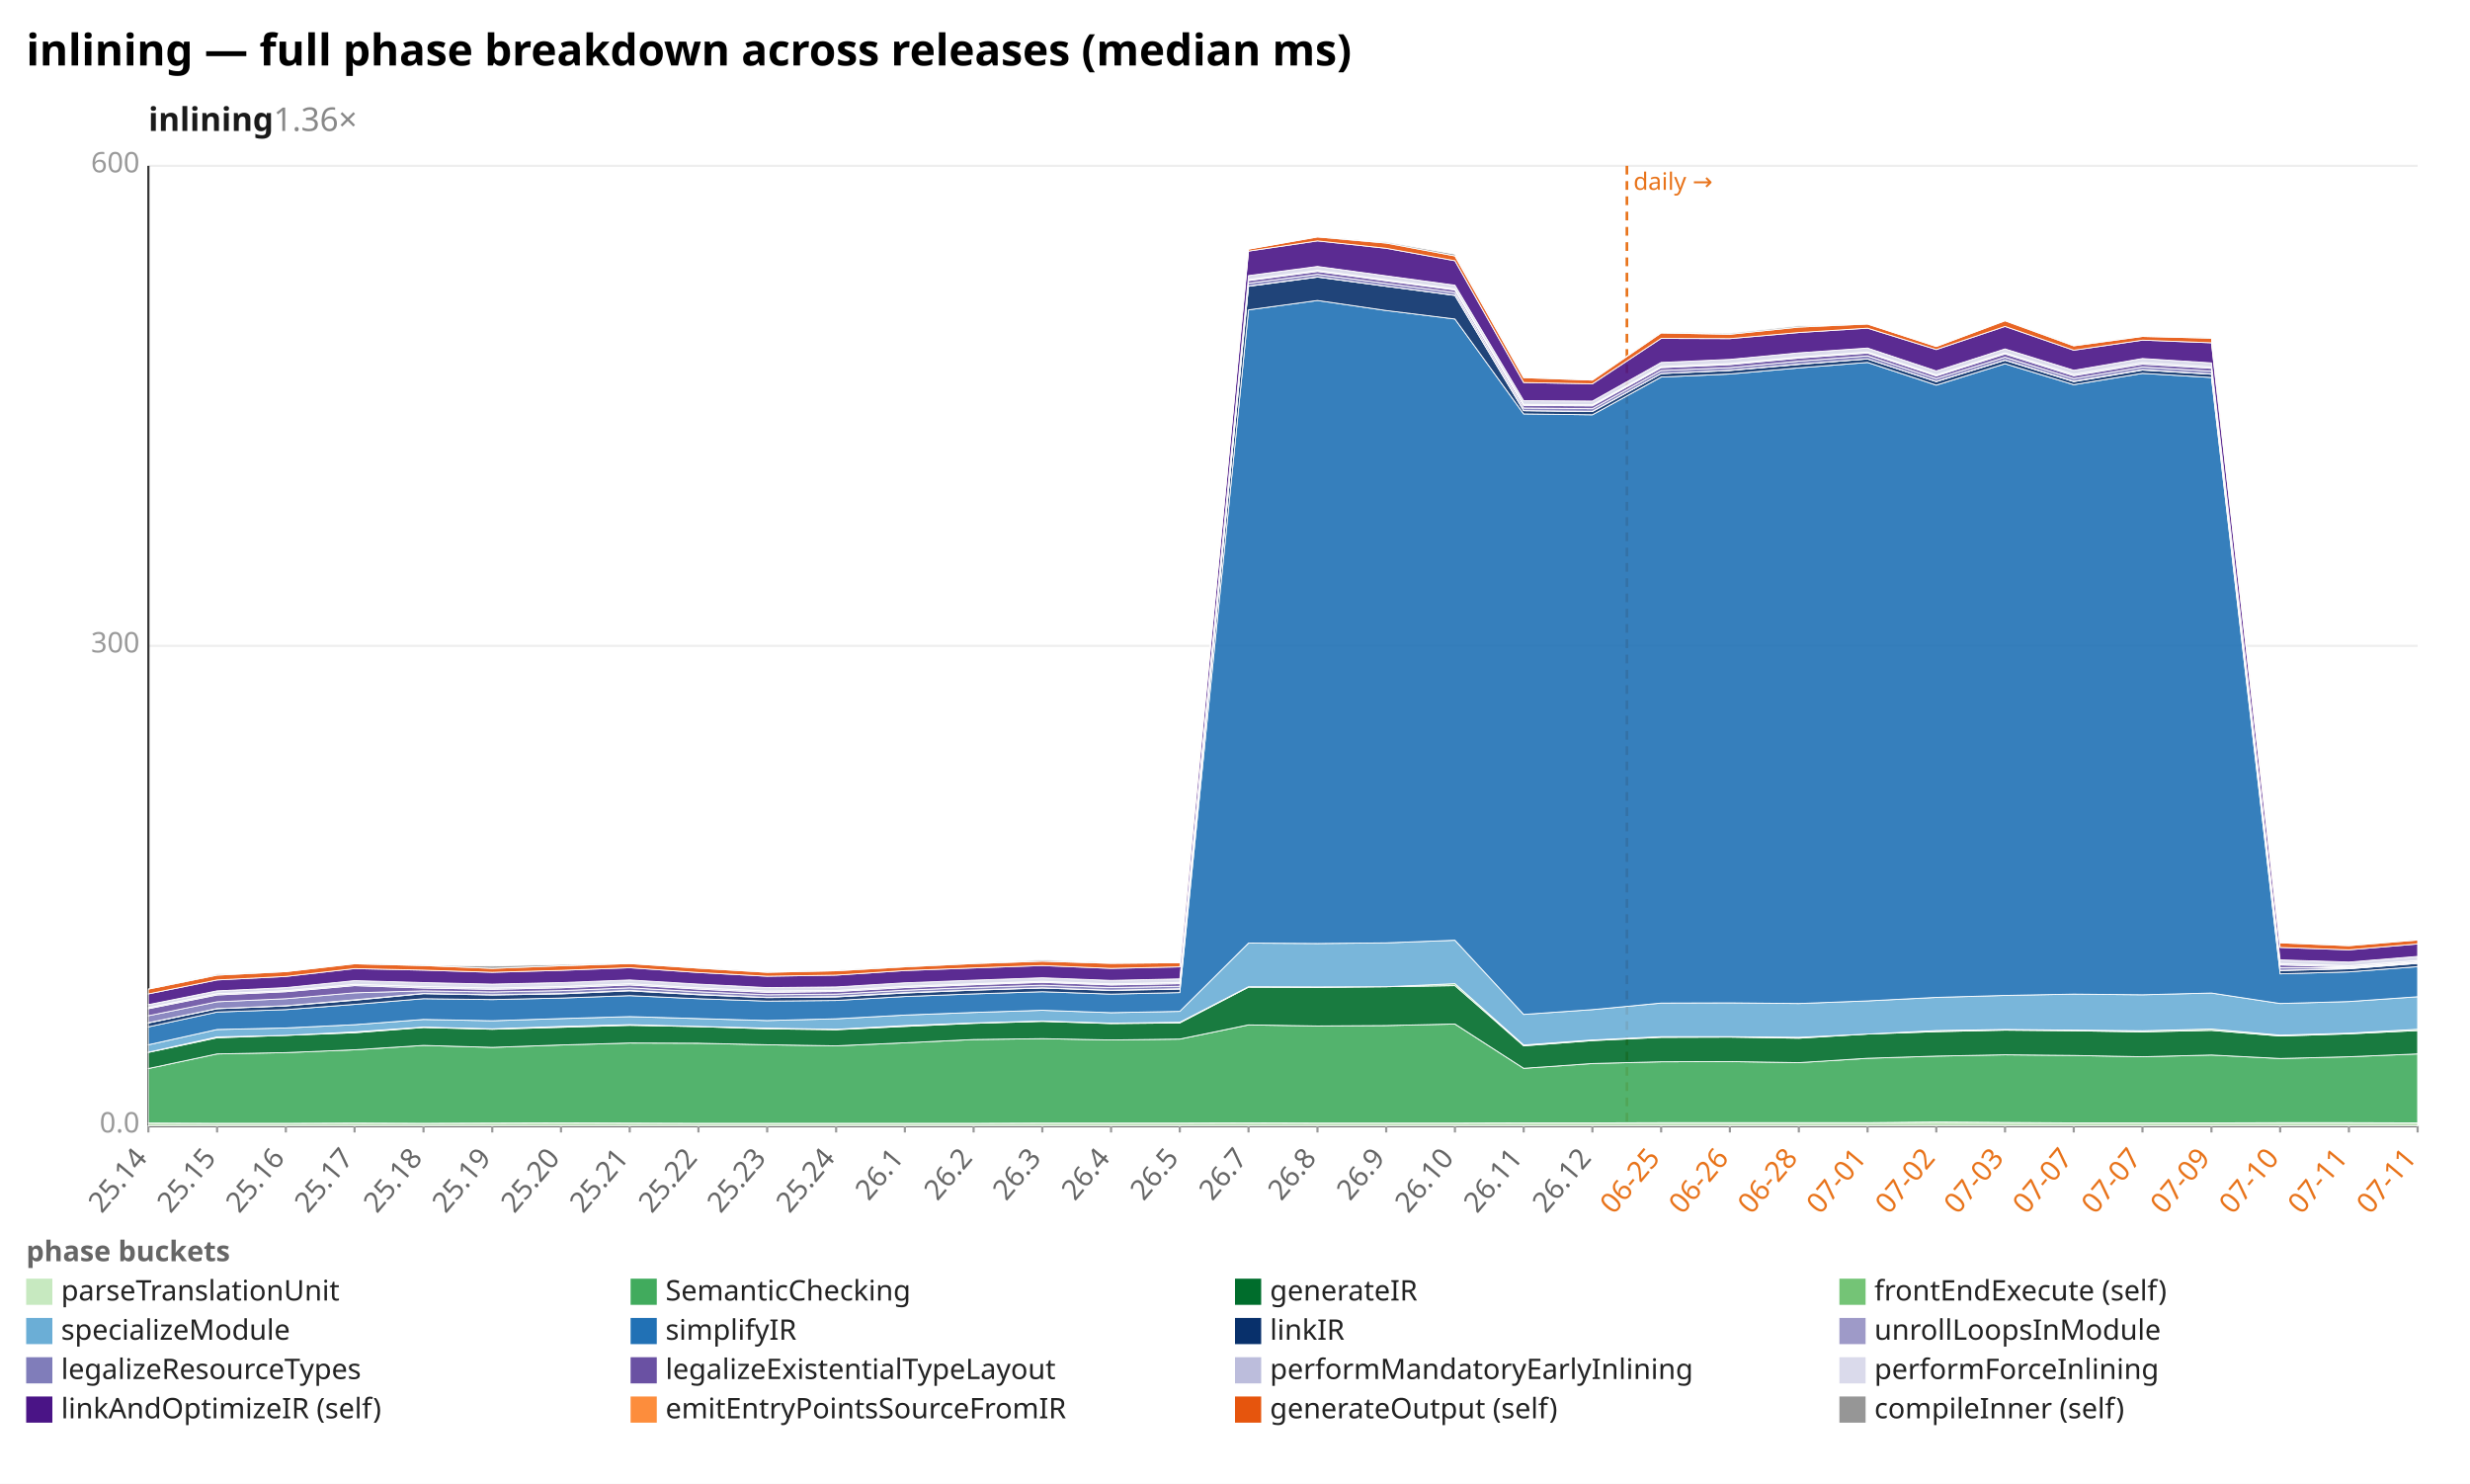
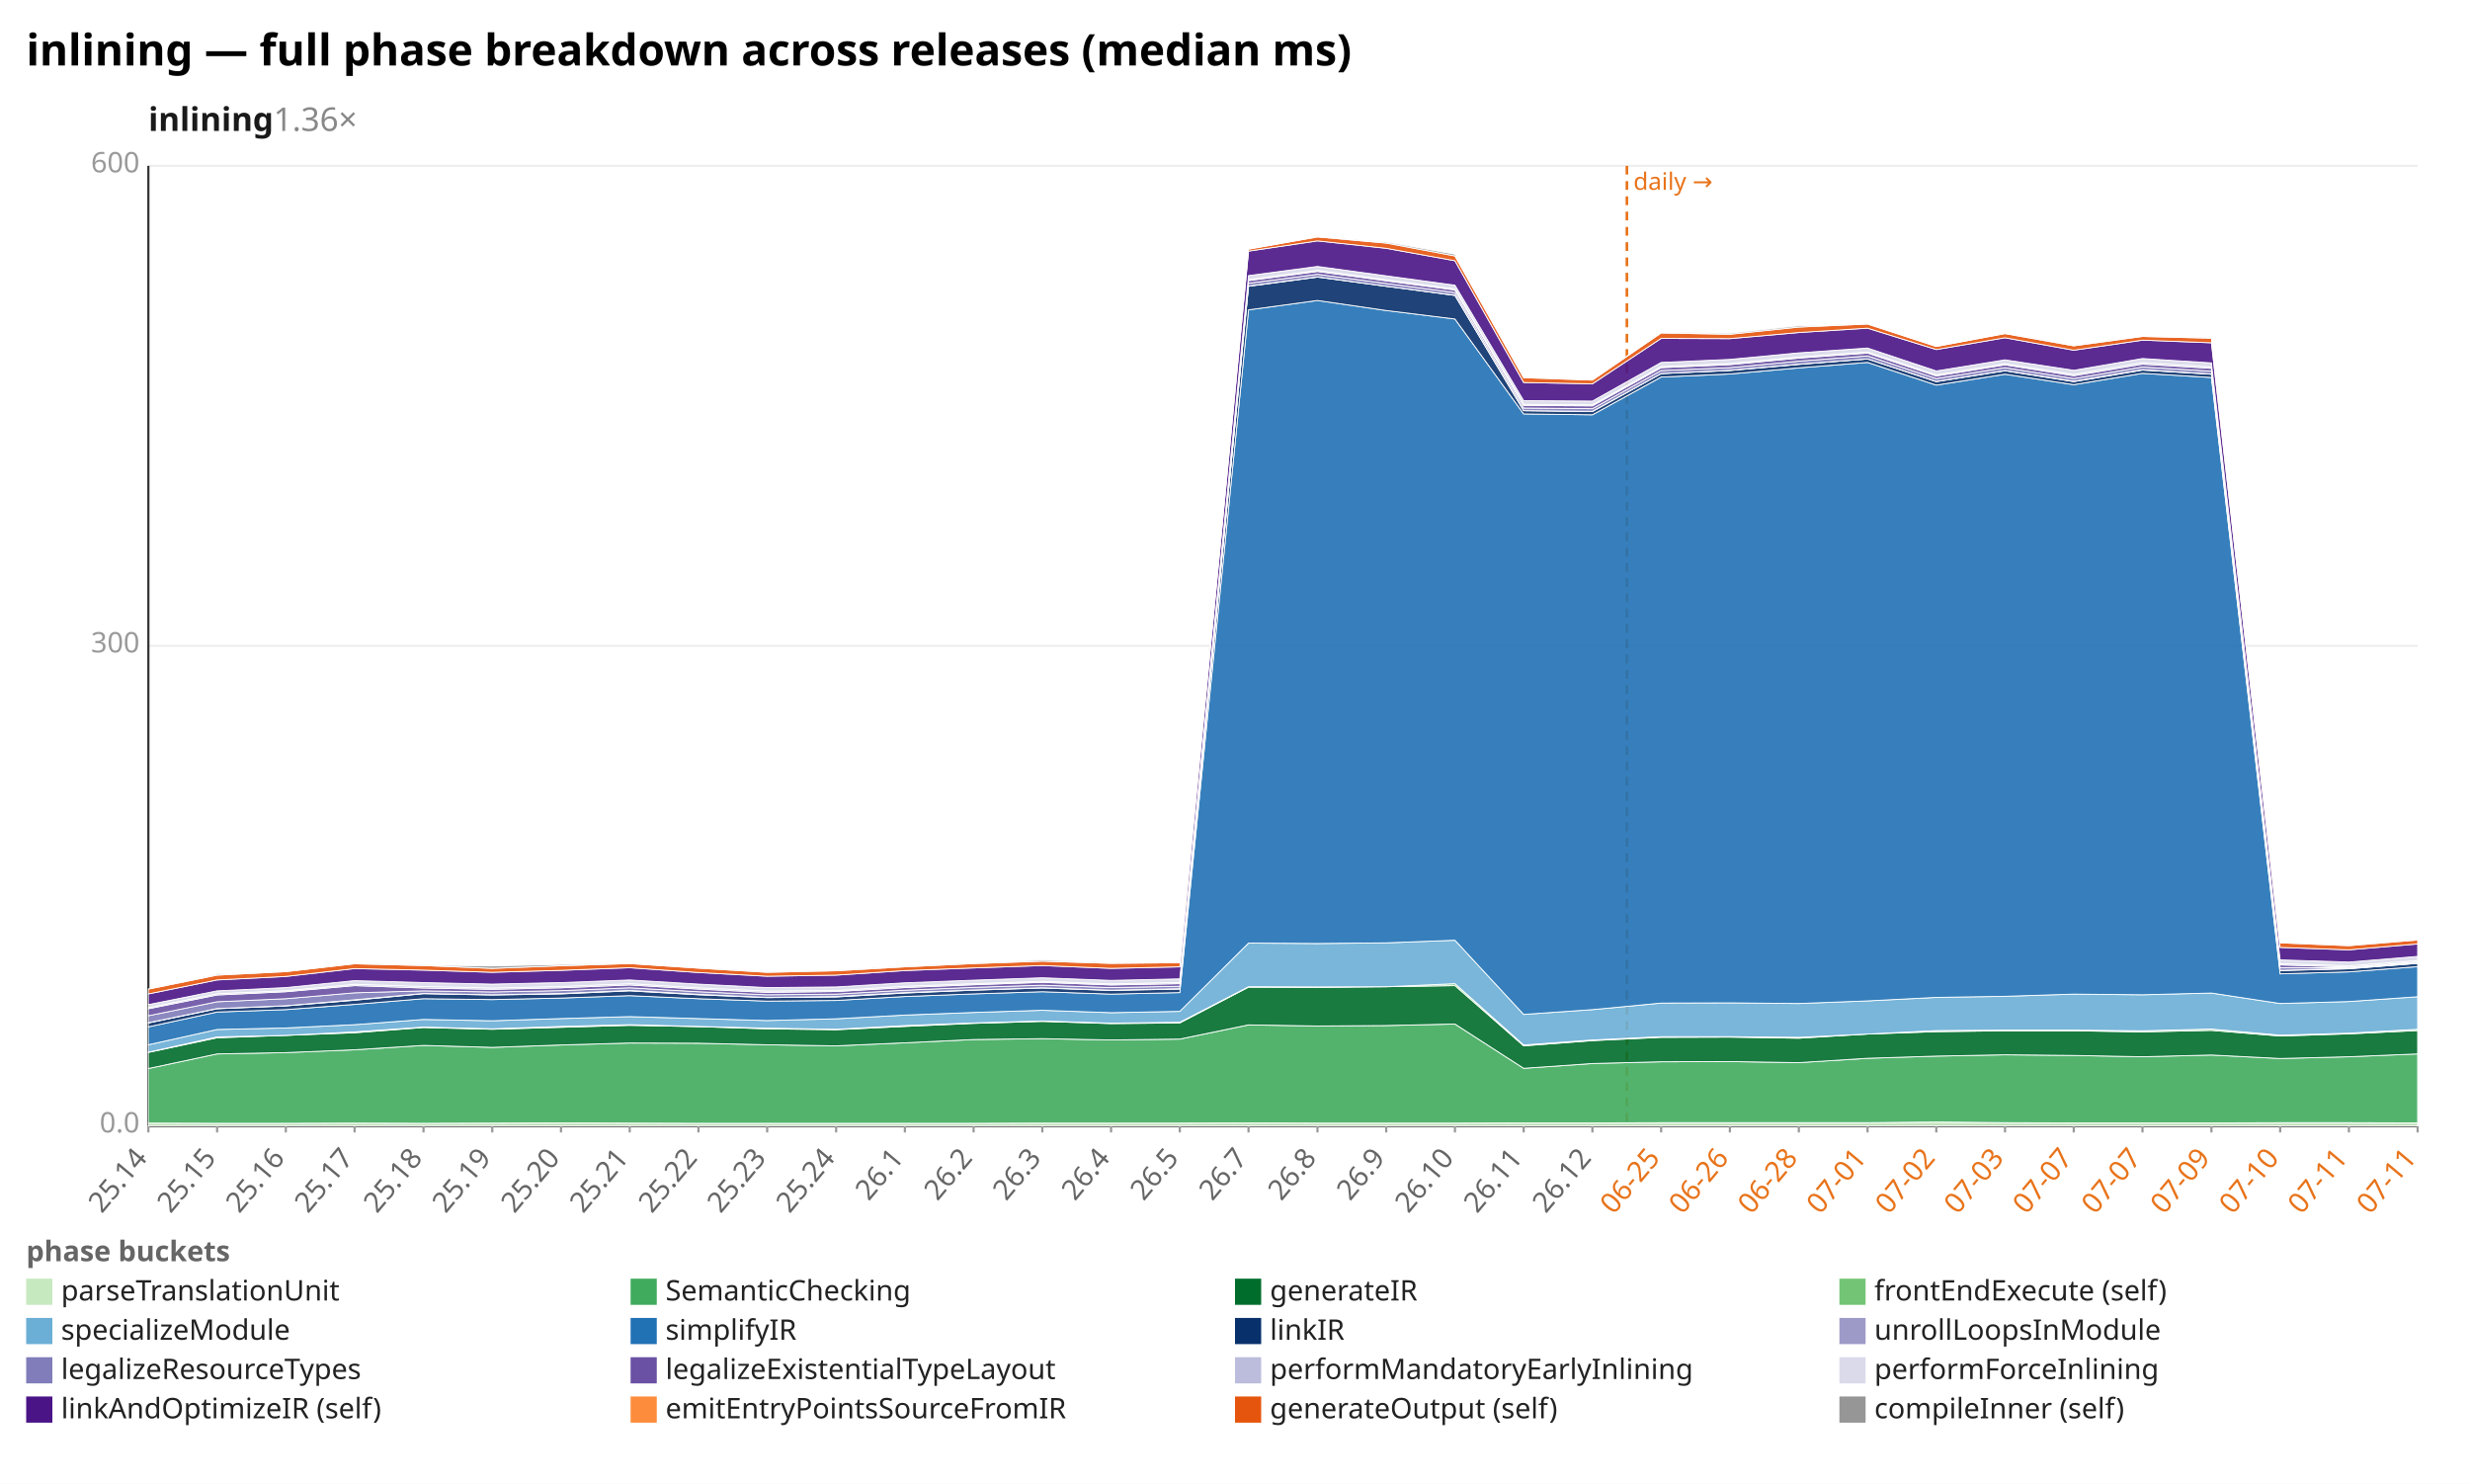
<svg xmlns="http://www.w3.org/2000/svg" width="1132" height="680" viewBox="0 0 1132 680" preserveAspectRatio="xMidYMid meet" font-family="sans-serif" font-size="13">
  <rect width="1132" height="680" fill="white" />
  <text x="12" y="30" font-size="20" font-weight="bold">inlining — full phase breakdown across releases (median ms)</text>
  <text x="68" y="60" font-size="15" font-weight="600" fill="#1a1a1a">inlining<tspan fill="#888" font-weight="400" text-decoration="none">  1.36×</tspan>
  </text>
  <line x1="68.0" y1="516.0" x2="1108.0" y2="516.0" stroke="#eee" />
  <text x="64.0" y="519.0" text-anchor="end" fill="#999">0.0</text>
  <line x1="68.0" y1="296.0" x2="1108.0" y2="296.0" stroke="#eee" />
  <text x="64.0" y="299.0" text-anchor="end" fill="#999">300</text>
  <line x1="68.0" y1="76.0" x2="1108.0" y2="76.0" stroke="#eee" />
  <text x="64.0" y="79.0" text-anchor="end" fill="#999">600</text>
  <line x1="68.0" y1="76.0" x2="68.0" y2="516.0" stroke="#333" />
  <line x1="68.0" y1="516.0" x2="1108.0" y2="516.0" stroke="#333" />
  <line x1="745.6" y1="76.0" x2="745.6" y2="516.0" stroke="#e8731a" stroke-width="1.2" stroke-dasharray="4 3" />
  <text x="748.6" y="87.0" fill="#e8731a" font-size="11">daily →</text>
  <line x1="68.0" y1="516.0" x2="68.0" y2="519.0" stroke="#999" />
  <text x="68.0" y="531.0" text-anchor="end" fill="#666" transform="rotate(-50 68.0 531.0)">25.14</text>
  <line x1="99.5" y1="516.0" x2="99.5" y2="519.0" stroke="#999" />
  <text x="99.5" y="531.0" text-anchor="end" fill="#666" transform="rotate(-50 99.5 531.0)">25.15</text>
  <line x1="131.0" y1="516.0" x2="131.0" y2="519.0" stroke="#999" />
  <text x="131.0" y="531.0" text-anchor="end" fill="#666" transform="rotate(-50 131.0 531.0)">25.16</text>
  <line x1="162.5" y1="516.0" x2="162.5" y2="519.0" stroke="#999" />
  <text x="162.5" y="531.0" text-anchor="end" fill="#666" transform="rotate(-50 162.5 531.0)">25.17</text>
  <line x1="194.1" y1="516.0" x2="194.1" y2="519.0" stroke="#999" />
  <text x="194.1" y="531.0" text-anchor="end" fill="#666" transform="rotate(-50 194.1 531.0)">25.18</text>
  <line x1="225.6" y1="516.0" x2="225.6" y2="519.0" stroke="#999" />
  <text x="225.6" y="531.0" text-anchor="end" fill="#666" transform="rotate(-50 225.6 531.0)">25.19</text>
  <line x1="257.1" y1="516.0" x2="257.1" y2="519.0" stroke="#999" />
  <text x="257.1" y="531.0" text-anchor="end" fill="#666" transform="rotate(-50 257.1 531.0)">25.20</text>
  <line x1="288.6" y1="516.0" x2="288.6" y2="519.0" stroke="#999" />
  <text x="288.6" y="531.0" text-anchor="end" fill="#666" transform="rotate(-50 288.6 531.0)">25.21</text>
  <line x1="320.1" y1="516.0" x2="320.1" y2="519.0" stroke="#999" />
  <text x="320.1" y="531.0" text-anchor="end" fill="#666" transform="rotate(-50 320.1 531.0)">25.22</text>
  <line x1="351.6" y1="516.0" x2="351.6" y2="519.0" stroke="#999" />
  <text x="351.6" y="531.0" text-anchor="end" fill="#666" transform="rotate(-50 351.6 531.0)">25.23</text>
  <line x1="383.2" y1="516.0" x2="383.2" y2="519.0" stroke="#999" />
  <text x="383.2" y="531.0" text-anchor="end" fill="#666" transform="rotate(-50 383.2 531.0)">25.24</text>
  <line x1="414.7" y1="516.0" x2="414.7" y2="519.0" stroke="#999" />
  <text x="414.7" y="531.0" text-anchor="end" fill="#666" transform="rotate(-50 414.7 531.0)">26.1</text>
  <line x1="446.2" y1="516.0" x2="446.2" y2="519.0" stroke="#999" />
  <text x="446.2" y="531.0" text-anchor="end" fill="#666" transform="rotate(-50 446.2 531.0)">26.2</text>
  <line x1="477.7" y1="516.0" x2="477.7" y2="519.0" stroke="#999" />
  <text x="477.7" y="531.0" text-anchor="end" fill="#666" transform="rotate(-50 477.7 531.0)">26.3</text>
  <line x1="509.2" y1="516.0" x2="509.2" y2="519.0" stroke="#999" />
  <text x="509.2" y="531.0" text-anchor="end" fill="#666" transform="rotate(-50 509.2 531.0)">26.4</text>
  <line x1="540.7" y1="516.0" x2="540.7" y2="519.0" stroke="#999" />
  <text x="540.7" y="531.0" text-anchor="end" fill="#666" transform="rotate(-50 540.7 531.0)">26.5</text>
  <line x1="572.2" y1="516.0" x2="572.2" y2="519.0" stroke="#999" />
  <text x="572.2" y="531.0" text-anchor="end" fill="#666" transform="rotate(-50 572.2 531.0)">26.7</text>
  <line x1="603.8" y1="516.0" x2="603.8" y2="519.0" stroke="#999" />
  <text x="603.8" y="531.0" text-anchor="end" fill="#666" transform="rotate(-50 603.8 531.0)">26.8</text>
  <line x1="635.3" y1="516.0" x2="635.3" y2="519.0" stroke="#999" />
  <text x="635.3" y="531.0" text-anchor="end" fill="#666" transform="rotate(-50 635.3 531.0)">26.9</text>
  <line x1="666.8" y1="516.0" x2="666.8" y2="519.0" stroke="#999" />
  <text x="666.8" y="531.0" text-anchor="end" fill="#666" transform="rotate(-50 666.8 531.0)">26.10</text>
  <line x1="698.3" y1="516.0" x2="698.3" y2="519.0" stroke="#999" />
  <text x="698.3" y="531.0" text-anchor="end" fill="#666" transform="rotate(-50 698.3 531.0)">26.11</text>
  <line x1="729.8" y1="516.0" x2="729.8" y2="519.0" stroke="#999" />
  <text x="729.8" y="531.0" text-anchor="end" fill="#666" transform="rotate(-50 729.8 531.0)">26.12</text>
  <line x1="761.3" y1="516.0" x2="761.3" y2="519.0" stroke="#999" />
  <text x="761.3" y="531.0" text-anchor="end" fill="#e8731a" transform="rotate(-50 761.3 531.0)">06-25</text>
  <line x1="792.8" y1="516.0" x2="792.8" y2="519.0" stroke="#999" />
  <text x="792.8" y="531.0" text-anchor="end" fill="#e8731a" transform="rotate(-50 792.8 531.0)">06-26</text>
  <line x1="824.4" y1="516.0" x2="824.4" y2="519.0" stroke="#999" />
  <text x="824.4" y="531.0" text-anchor="end" fill="#e8731a" transform="rotate(-50 824.4 531.0)">06-28</text>
  <line x1="855.9" y1="516.0" x2="855.9" y2="519.0" stroke="#999" />
  <text x="855.9" y="531.0" text-anchor="end" fill="#e8731a" transform="rotate(-50 855.9 531.0)">07-01</text>
  <line x1="887.4" y1="516.0" x2="887.4" y2="519.0" stroke="#999" />
  <text x="887.4" y="531.0" text-anchor="end" fill="#e8731a" transform="rotate(-50 887.4 531.0)">07-02</text>
  <line x1="918.9" y1="516.0" x2="918.9" y2="519.0" stroke="#999" />
  <text x="918.9" y="531.0" text-anchor="end" fill="#e8731a" transform="rotate(-50 918.9 531.0)">07-03</text>
  <line x1="950.4" y1="516.0" x2="950.4" y2="519.0" stroke="#999" />
  <text x="950.4" y="531.0" text-anchor="end" fill="#e8731a" transform="rotate(-50 950.4 531.0)">07-07</text>
  <line x1="981.9" y1="516.0" x2="981.9" y2="519.0" stroke="#999" />
  <text x="981.9" y="531.0" text-anchor="end" fill="#e8731a" transform="rotate(-50 981.9 531.0)">07-07</text>
  <line x1="1013.5" y1="516.0" x2="1013.5" y2="519.0" stroke="#999" />
  <text x="1013.5" y="531.0" text-anchor="end" fill="#e8731a" transform="rotate(-50 1013.5 531.0)">07-09</text>
  <line x1="1045.0" y1="516.0" x2="1045.0" y2="519.0" stroke="#999" />
  <text x="1045.0" y="531.0" text-anchor="end" fill="#e8731a" transform="rotate(-50 1045.0 531.0)">07-10</text>
  <line x1="1076.5" y1="516.0" x2="1076.5" y2="519.0" stroke="#999" />
  <text x="1076.5" y="531.0" text-anchor="end" fill="#e8731a" transform="rotate(-50 1076.5 531.0)">07-11</text>
  <line x1="1108.0" y1="516.0" x2="1108.0" y2="519.0" stroke="#999" />
  <text x="1108.0" y="531.0" text-anchor="end" fill="#e8731a" transform="rotate(-50 1108.0 531.0)">07-11</text>
-   <polygon points="68.0,514.7 99.5,514.8 131.0,514.8 162.5,514.7 194.1,514.8 225.6,514.7 257.1,514.6 288.6,514.7 320.1,514.8 351.6,514.8 383.2,514.8 414.7,514.8 446.2,514.8 477.7,514.7 509.2,514.7 540.7,514.7 572.2,514.6 603.8,514.7 635.3,514.7 666.8,514.7 698.3,514.6 729.8,514.6 761.3,514.5 792.8,514.5 824.4,514.5 855.9,514.5 887.4,514.2 918.9,514.4 950.4,514.6 981.9,514.6 1013.5,514.6 1045.0,514.5 1076.5,514.5 1108.0,514.6 1108.0,516.0 1076.5,516.0 1045.0,516.0 1013.5,516.0 981.9,516.0 950.4,516.0 918.9,516.0 887.4,516.0 855.9,516.0 824.4,516.0 792.8,516.0 761.3,516.0 729.8,516.0 698.3,516.0 666.8,516.0 635.3,516.0 603.8,516.0 572.2,516.0 540.7,516.0 509.2,516.0 477.7,516.0 446.2,516.0 414.7,516.0 383.2,516.0 351.6,516.0 320.1,516.0 288.6,516.0 257.1,516.0 225.6,516.0 194.1,516.0 162.5,516.0 131.0,516.0 99.5,516.0 68.0,516.0" fill="#c7e9c0" fill-opacity="0.9" stroke="#fff" stroke-width="0.4" />
-   <polygon points="68.0,489.7 99.5,483.0 131.0,482.4 162.5,481.1 194.1,479.1 225.6,480.0 257.1,478.9 288.6,478.0 320.1,478.1 351.6,478.8 383.2,479.3 414.7,477.9 446.2,476.4 477.7,476.0 509.2,476.6 540.7,476.2 572.2,469.7 603.8,470.2 635.3,470.0 666.8,469.3 698.3,489.6 729.8,487.4 761.3,486.6 792.8,486.5 824.4,487.0 855.9,485.0 887.4,484.0 918.9,483.4 950.4,483.7 981.9,484.3 1013.5,483.5 1045.0,485.1 1076.5,484.3 1108.0,483.0 1108.0,514.6 1076.5,514.5 1045.0,514.5 1013.5,514.6 981.9,514.6 950.4,514.6 918.9,514.4 887.4,514.2 855.9,514.5 824.4,514.5 792.8,514.5 761.3,514.5 729.8,514.6 698.3,514.6 666.8,514.7 635.3,514.7 603.8,514.7 572.2,514.6 540.7,514.7 509.2,514.7 477.7,514.7 446.2,514.8 414.7,514.8 383.2,514.8 351.6,514.8 320.1,514.8 288.6,514.7 257.1,514.6 225.6,514.7 194.1,514.8 162.5,514.7 131.0,514.8 99.5,514.8 68.0,514.7" fill="#41ab5d" fill-opacity="0.9" stroke="#fff" stroke-width="0.4" />
-   <polygon points="68.0,482.3 99.5,475.6 131.0,474.5 162.5,473.3 194.1,470.9 225.6,471.7 257.1,470.8 288.6,469.9 320.1,470.5 351.6,471.5 383.2,471.9 414.7,470.4 446.2,469.0 477.7,468.1 509.2,469.1 540.7,468.8 572.2,452.4 603.8,452.5 635.3,452.2 666.8,451.7 698.3,479.3 729.8,476.9 761.3,475.4 792.8,475.3 824.4,475.8 855.9,473.9 887.4,472.8 918.9,472.1 950.4,472.4 981.9,472.9 1013.5,472.2 1045.0,474.8 1076.5,473.8 1108.0,472.3 1108.0,483.0 1076.5,484.3 1045.0,485.1 1013.5,483.5 981.9,484.3 950.4,483.7 918.9,483.4 887.4,484.0 855.9,485.0 824.4,487.0 792.8,486.5 761.3,486.6 729.8,487.4 698.3,489.6 666.8,469.3 635.3,470.0 603.8,470.2 572.2,469.7 540.7,476.2 509.2,476.6 477.7,476.0 446.2,476.4 414.7,477.9 383.2,479.3 351.6,478.8 320.1,478.1 288.6,478.0 257.1,478.9 225.6,480.0 194.1,479.1 162.5,481.1 131.0,482.4 99.5,483.0 68.0,489.7" fill="#006d2c" fill-opacity="0.9" stroke="#fff" stroke-width="0.4" />
-   <polygon points="68.0,482.2 99.5,475.2 131.0,474.5 162.5,472.9 194.1,470.7 225.6,471.5 257.1,470.4 288.6,469.6 320.1,470.4 351.6,471.2 383.2,471.7 414.7,470.0 446.2,468.8 477.7,467.9 509.2,468.9 540.7,468.5 572.2,452.2 603.8,452.3 635.3,452.2 666.8,450.8 698.3,478.9 729.8,476.6 761.3,475.1 792.8,475.1 824.4,475.4 855.9,473.9 887.4,472.3 918.9,471.8 950.4,472.1 981.9,472.4 1013.5,471.6 1045.0,474.4 1076.5,473.5 1108.0,471.7 1108.0,472.3 1076.5,473.8 1045.0,474.8 1013.5,472.2 981.9,472.9 950.4,472.4 918.9,472.1 887.4,472.8 855.9,473.9 824.4,475.8 792.8,475.3 761.3,475.4 729.8,476.9 698.3,479.3 666.8,451.7 635.3,452.2 603.8,452.5 572.2,452.4 540.7,468.8 509.2,469.1 477.7,468.1 446.2,469.0 414.7,470.4 383.2,471.9 351.6,471.5 320.1,470.5 288.6,469.9 257.1,470.8 225.6,471.7 194.1,470.9 162.5,473.3 131.0,474.5 99.5,475.6 68.0,482.3" fill="#74c476" fill-opacity="0.9" stroke="#fff" stroke-width="0.4" />
-   <polygon points="68.0,478.8 99.5,471.8 131.0,471.1 162.5,469.6 194.1,467.2 225.6,467.8 257.1,466.8 288.6,465.9 320.1,466.8 351.6,467.7 383.2,466.9 414.7,465.2 446.2,464.0 477.7,463.0 509.2,464.1 540.7,463.5 572.2,432.2 603.8,432.4 635.3,432.1 666.8,430.9 698.3,464.9 729.8,462.7 761.3,459.7 792.8,459.6 824.4,459.9 855.9,458.7 887.4,457.1 918.9,456.2 950.4,455.6 981.9,455.9 1013.5,455.1 1045.0,459.9 1076.5,459.0 1108.0,456.8 1108.0,471.7 1076.5,473.5 1045.0,474.4 1013.5,471.6 981.9,472.4 950.4,472.1 918.9,471.8 887.4,472.3 855.9,473.9 824.4,475.4 792.8,475.1 761.3,475.1 729.8,476.6 698.3,478.9 666.8,450.8 635.3,452.2 603.8,452.3 572.2,452.2 540.7,468.5 509.2,468.9 477.7,467.9 446.2,468.8 414.7,470.0 383.2,471.7 351.6,471.2 320.1,470.4 288.6,469.6 257.1,470.4 225.6,471.5 194.1,470.7 162.5,472.9 131.0,474.5 99.5,475.2 68.0,482.2" fill="#6baed6" fill-opacity="0.9" stroke="#fff" stroke-width="0.4" />
-   <polygon points="68.0,470.6 99.5,463.8 131.0,462.7 162.5,460.3 194.1,457.7 225.6,458.1 257.1,457.4 288.6,456.3 320.1,457.7 351.6,458.8 383.2,458.5 414.7,456.7 446.2,455.5 477.7,454.5 509.2,455.6 540.7,454.9 572.2,142.0 603.8,137.7 635.3,142.3 666.8,146.2 698.3,189.7 729.8,190.1 761.3,172.8 792.8,171.4 824.4,168.6 855.9,166.1 887.4,176.5 918.9,166.7 950.4,176.3 981.9,171.1 1013.5,173.0 1045.0,446.3 1076.5,445.4 1108.0,443.0 1108.0,456.8 1076.5,459.0 1045.0,459.9 1013.5,455.1 981.9,455.9 950.4,455.6 918.9,456.2 887.4,457.1 855.9,458.7 824.4,459.9 792.8,459.6 761.3,459.7 729.8,462.7 698.3,464.9 666.8,430.9 635.3,432.1 603.8,432.4 572.2,432.2 540.7,463.5 509.2,464.1 477.7,463.0 446.2,464.0 414.7,465.2 383.2,466.9 351.6,467.7 320.1,466.8 288.6,465.9 257.1,466.8 225.6,467.8 194.1,467.2 162.5,469.6 131.0,471.1 99.5,471.8 68.0,478.8" fill="#2171b5" fill-opacity="0.9" stroke="#fff" stroke-width="0.4" />
-   <polygon points="68.0,468.8 99.5,462.3 131.0,461.0 162.5,458.4 194.1,455.4 225.6,456.0 257.1,455.5 288.6,454.1 320.1,455.9 351.6,457.2 383.2,456.9 414.7,455.1 446.2,453.8 477.7,452.8 509.2,453.9 540.7,453.3 572.2,131.2 603.8,127.0 635.3,131.2 666.8,135.4 698.3,188.2 729.8,188.6 761.3,171.2 792.8,169.8 824.4,167.0 855.9,164.5 887.4,174.9 918.9,165.1 950.4,174.9 981.9,169.6 1013.5,171.5 1045.0,444.8 1076.5,444.0 1108.0,441.5 1108.0,443.0 1076.5,445.4 1045.0,446.3 1013.5,173.0 981.9,171.1 950.4,176.3 918.9,166.7 887.4,176.5 855.9,166.1 824.4,168.6 792.8,171.4 761.3,172.8 729.8,190.1 698.3,189.7 666.8,146.2 635.3,142.3 603.8,137.7 572.2,142.0 540.7,454.9 509.2,455.6 477.7,454.5 446.2,455.5 414.7,456.7 383.2,458.5 351.6,458.8 320.1,457.7 288.6,456.3 257.1,457.4 225.6,458.1 194.1,457.7 162.5,460.3 131.0,462.7 99.5,463.8 68.0,470.6" fill="#08306b" fill-opacity="0.9" stroke="#fff" stroke-width="0.4" />
-   <polygon points="68.0,468.7 99.5,462.2 131.0,460.9 162.5,458.2 194.1,455.3 225.6,455.9 257.1,455.3 288.6,453.9 320.1,455.7 351.6,457.1 383.2,456.7 414.7,454.9 446.2,453.7 477.7,452.7 509.2,453.8 540.7,453.1 572.2,131.1 603.8,126.9 635.3,131.2 666.8,135.3 698.3,188.2 729.8,188.5 761.3,171.2 792.8,169.7 824.4,166.9 855.9,164.5 887.4,174.8 918.9,165.0 950.4,174.7 981.9,169.4 1013.5,171.4 1045.0,444.7 1076.5,443.8 1108.0,441.4 1108.0,441.5 1076.5,444.0 1045.0,444.8 1013.5,171.5 981.9,169.6 950.4,174.9 918.9,165.1 887.4,174.9 855.9,164.5 824.4,167.0 792.8,169.8 761.3,171.2 729.8,188.6 698.3,188.2 666.8,135.4 635.3,131.2 603.8,127.0 572.2,131.2 540.7,453.3 509.2,453.9 477.7,452.8 446.2,453.8 414.7,455.1 383.2,456.9 351.6,457.2 320.1,455.9 288.6,454.1 257.1,455.5 225.6,456.0 194.1,455.4 162.5,458.4 131.0,461.0 99.5,462.3 68.0,468.8" fill="#9e9ac8" fill-opacity="0.9" stroke="#fff" stroke-width="0.4" />
-   <polygon points="68.0,465.5 99.5,459.1 131.0,457.7 162.5,455.0 194.1,454.1 225.6,454.6 257.1,454.0 288.6,452.7 320.1,454.5 351.6,455.9 383.2,455.6 414.7,453.8 446.2,452.5 477.7,451.5 509.2,452.6 540.7,452.0 572.2,129.8 603.8,125.7 635.3,129.9 666.8,134.1 698.3,187.0 729.8,187.3 761.3,169.8 792.8,168.5 824.4,165.5 855.9,163.1 887.4,173.5 918.9,163.7 950.4,173.5 981.9,168.2 1013.5,170.1 1045.0,443.5 1076.5,443.5 1108.0,441.1 1108.0,441.4 1076.5,443.8 1045.0,444.7 1013.5,171.4 981.9,169.4 950.4,174.7 918.9,165.0 887.4,174.8 855.9,164.5 824.4,166.9 792.8,169.7 761.3,171.2 729.8,188.5 698.3,188.2 666.8,135.3 635.3,131.2 603.8,126.9 572.2,131.1 540.7,453.1 509.2,453.8 477.7,452.7 446.2,453.7 414.7,454.9 383.2,456.7 351.6,457.1 320.1,455.7 288.6,453.9 257.1,455.3 225.6,455.9 194.1,455.3 162.5,458.2 131.0,460.9 99.5,462.2 68.0,468.7" fill="#807dba" fill-opacity="0.9" stroke="#fff" stroke-width="0.4" />
-   <polygon points="68.0,462.3 99.5,456.0 131.0,454.5 162.5,451.7 194.1,452.8 225.6,453.4 257.1,452.7 288.6,451.4 320.1,453.3 351.6,454.8 383.2,454.4 414.7,452.6 446.2,451.3 477.7,450.2 509.2,451.4 540.7,450.8 572.2,128.6 603.8,124.4 635.3,128.7 666.8,132.9 698.3,185.8 729.8,186.0 761.3,168.5 792.8,167.1 824.4,164.1 855.9,161.8 887.4,172.3 918.9,162.2 950.4,172.2 981.9,166.9 1013.5,168.8 1045.0,442.2 1076.5,443.2 1108.0,440.8 1108.0,441.1 1076.5,443.5 1045.0,443.5 1013.5,170.1 981.9,168.2 950.4,173.5 918.9,163.7 887.4,173.5 855.9,163.1 824.4,165.5 792.8,168.5 761.3,169.8 729.8,187.3 698.3,187.0 666.8,134.1 635.3,129.9 603.8,125.7 572.2,129.8 540.7,452.0 509.2,452.6 477.7,451.5 446.2,452.5 414.7,453.8 383.2,455.6 351.6,455.9 320.1,454.5 288.6,452.7 257.1,454.0 225.6,454.6 194.1,454.1 162.5,455.0 131.0,457.7 99.5,459.1 68.0,465.5" fill="#6a51a3" fill-opacity="0.9" stroke="#fff" stroke-width="0.4" />
-   <polygon points="68.0,461.8 99.5,455.4 131.0,454.0 162.5,451.1 194.1,452.1 225.6,452.8 257.1,452.1 288.6,450.8 320.1,452.7 351.6,454.2 383.2,453.9 414.7,452.0 446.2,450.8 477.7,449.7 509.2,450.9 540.7,450.2 572.2,128.1 603.8,123.9 635.3,128.2 666.8,132.4 698.3,185.3 729.8,185.5 761.3,168.0 792.8,166.6 824.4,163.6 855.9,161.3 887.4,171.8 918.9,161.7 950.4,171.6 981.9,166.2 1013.5,168.2 1045.0,441.6 1076.5,442.6 1108.0,440.2 1108.0,440.8 1076.5,443.2 1045.0,442.2 1013.5,168.8 981.9,166.9 950.4,172.2 918.9,162.2 887.4,172.3 855.9,161.8 824.4,164.1 792.8,167.1 761.3,168.5 729.8,186.0 698.3,185.8 666.8,132.9 635.3,128.7 603.8,124.4 572.2,128.6 540.7,450.8 509.2,451.4 477.7,450.2 446.2,451.3 414.7,452.6 383.2,454.4 351.6,454.8 320.1,453.3 288.6,451.4 257.1,452.7 225.6,453.4 194.1,452.8 162.5,451.7 131.0,454.5 99.5,456.0 68.0,462.3" fill="#bcbddc" fill-opacity="0.9" stroke="#fff" stroke-width="0.4" />
-   <polygon points="68.0,460.4 99.5,454.1 131.0,452.6 162.5,449.4 194.1,450.3 225.6,451.0 257.1,450.3 288.6,449.1 320.1,451.0 351.6,452.6 383.2,452.3 414.7,450.4 446.2,449.2 477.7,448.1 509.2,449.3 540.7,448.6 572.2,126.3 603.8,122.1 635.3,126.4 666.8,130.7 698.3,183.6 729.8,183.8 761.3,166.1 792.8,164.7 824.4,161.7 855.9,159.5 887.4,170.0 918.9,159.9 950.4,169.7 981.9,164.3 1013.5,166.3 1045.0,439.9 1076.5,440.9 1108.0,438.3 1108.0,440.2 1076.5,442.6 1045.0,441.6 1013.5,168.2 981.9,166.2 950.4,171.6 918.9,161.7 887.4,171.8 855.9,161.3 824.4,163.6 792.8,166.6 761.3,168.0 729.8,185.5 698.3,185.3 666.8,132.4 635.3,128.2 603.8,123.9 572.2,128.1 540.7,450.2 509.2,450.9 477.7,449.7 446.2,450.8 414.7,452.0 383.2,453.9 351.6,454.2 320.1,452.7 288.6,450.8 257.1,452.1 225.6,452.8 194.1,452.1 162.5,451.1 131.0,454.0 99.5,455.4 68.0,461.8" fill="#dadaeb" fill-opacity="0.9" stroke="#fff" stroke-width="0.4" />
-   <polygon points="68.0,455.5 99.5,449.1 131.0,447.5 162.5,443.9 194.1,444.6 225.6,445.6 257.1,444.7 288.6,443.5 320.1,445.7 351.6,447.4 383.2,446.9 414.7,444.8 446.2,443.6 477.7,442.5 509.2,443.8 540.7,443.1 572.2,115.1 603.8,110.4 635.3,113.8 666.8,119.5 698.3,175.3 729.8,175.9 761.3,155.1 792.8,155.2 824.4,152.4 855.9,150.4 887.4,160.2 918.9,149.6 950.4,160.5 981.9,155.9 1013.5,157.1 1045.0,434.2 1076.5,435.3 1108.0,432.6 1108.0,438.3 1076.5,440.9 1045.0,439.9 1013.5,166.3 981.9,164.3 950.4,169.7 918.9,159.9 887.4,170.0 855.9,159.5 824.4,161.7 792.8,164.7 761.3,166.1 729.8,183.8 698.3,183.6 666.8,130.7 635.3,126.4 603.8,122.1 572.2,126.3 540.7,448.6 509.2,449.3 477.7,448.1 446.2,449.2 414.7,450.4 383.2,452.3 351.6,452.6 320.1,451.0 288.6,449.1 257.1,450.3 225.6,451.0 194.1,450.3 162.5,449.4 131.0,452.6 99.5,454.1 68.0,460.4" fill="#4a1486" fill-opacity="0.9" stroke="#fff" stroke-width="0.4" />
-   <polygon points="68.0,453.3 99.5,446.9 131.0,445.3 162.5,441.7 194.1,442.5 225.6,443.8 257.1,442.6 288.6,441.6 320.1,443.7 351.6,445.6 383.2,444.9 414.7,443.1 446.2,441.6 477.7,440.5 509.2,441.5 540.7,441.2 572.2,114.2 603.8,108.6 635.3,111.4 666.8,117.3 698.3,173.1 729.8,174.2 761.3,152.6 792.8,153.2 824.4,149.9 855.9,148.5 887.4,158.8 918.9,147.0 950.4,158.5 981.9,154.2 1013.5,155.0 1045.0,432.1 1076.5,433.4 1108.0,430.8 1108.0,432.6 1076.5,435.3 1045.0,434.2 1013.5,157.1 981.9,155.9 950.4,160.5 918.9,149.6 887.4,160.2 855.9,150.4 824.4,152.4 792.8,155.2 761.3,155.1 729.8,175.9 698.3,175.3 666.8,119.5 635.3,113.8 603.8,110.4 572.2,115.1 540.7,443.1 509.2,443.8 477.7,442.5 446.2,443.6 414.7,444.8 383.2,446.9 351.6,447.4 320.1,445.7 288.6,443.5 257.1,444.7 225.6,445.6 194.1,444.6 162.5,443.9 131.0,447.5 99.5,449.1 68.0,455.5" fill="#e6550d" fill-opacity="0.9" stroke="#fff" stroke-width="0.4" />
-   <polygon points="68.0,453.3 99.5,446.4 131.0,445.3 162.5,441.6 194.1,442.3 225.6,442.7 257.1,442.0 288.6,441.6 320.1,443.5 351.6,445.4 383.2,444.7 414.7,442.8 446.2,441.5 477.7,439.9 509.2,441.3 540.7,441.2 572.2,114.2 603.8,108.6 635.3,110.9 666.8,116.5 698.3,172.9 729.8,174.2 761.3,152.3 792.8,152.7 824.4,149.3 855.9,148.5 887.4,158.8 918.9,147.0 950.4,158.1 981.9,154.2 1013.5,154.9 1045.0,432.0 1076.5,433.2 1108.0,430.7 1108.0,430.8 1076.5,433.4 1045.0,432.1 1013.5,155.0 981.9,154.2 950.4,158.5 918.9,147.0 887.4,158.8 855.9,148.5 824.4,149.9 792.8,153.2 761.3,152.6 729.8,174.2 698.3,173.1 666.8,117.3 635.3,111.4 603.8,108.6 572.2,114.2 540.7,441.2 509.2,441.5 477.7,440.5 446.2,441.6 414.7,443.1 383.2,444.9 351.6,445.6 320.1,443.7 288.6,441.6 257.1,442.6 225.6,443.8 194.1,442.5 162.5,441.7 131.0,445.3 99.5,446.9 68.0,453.3" fill="#969696" fill-opacity="0.9" stroke="#fff" stroke-width="0.4" />
+   <polygon points="68.0,514.7 99.5,514.8 131.0,514.8 162.5,514.7 194.1,514.8 225.6,514.7 257.1,514.6 288.6,514.7 320.1,514.8 351.6,514.8 383.2,514.8 414.7,514.8 446.2,514.8 477.7,514.7 509.2,514.7 540.7,514.7 572.2,514.6 603.8,514.7 635.3,514.7 666.8,514.7 698.3,514.6 729.8,514.6 761.3,514.5 792.8,514.5 824.4,514.5 855.9,514.5 887.4,514.2 918.9,514.5 950.4,514.6 981.9,514.6 1013.5,514.6 1045.0,514.5 1076.5,514.5 1108.0,514.6 1108.0,516.0 1076.5,516.0 1045.0,516.0 1013.5,516.0 981.9,516.0 950.4,516.0 918.9,516.0 887.4,516.0 855.9,516.0 824.4,516.0 792.8,516.0 761.3,516.0 729.8,516.0 698.3,516.0 666.8,516.0 635.3,516.0 603.8,516.0 572.2,516.0 540.7,516.0 509.2,516.0 477.7,516.0 446.2,516.0 414.7,516.0 383.2,516.0 351.6,516.0 320.1,516.0 288.6,516.0 257.1,516.0 225.6,516.0 194.1,516.0 162.5,516.0 131.0,516.0 99.5,516.0 68.0,516.0" fill="#c7e9c0" fill-opacity="0.9" stroke="#fff" stroke-width="0.4" />
+   <polygon points="68.0,489.7 99.5,483.0 131.0,482.4 162.5,481.1 194.1,479.1 225.6,480.0 257.1,478.9 288.6,478.0 320.1,478.1 351.6,478.8 383.2,479.3 414.7,477.9 446.2,476.4 477.7,476.0 509.2,476.6 540.7,476.2 572.2,469.7 603.8,470.2 635.3,470.0 666.8,469.3 698.3,489.6 729.8,487.4 761.3,486.6 792.8,486.5 824.4,487.0 855.9,485.0 887.4,484.0 918.9,483.4 950.4,483.7 981.9,484.3 1013.5,483.5 1045.0,485.1 1076.5,484.3 1108.0,483.0 1108.0,514.6 1076.5,514.5 1045.0,514.5 1013.5,514.6 981.9,514.6 950.4,514.6 918.9,514.5 887.4,514.2 855.9,514.5 824.4,514.5 792.8,514.5 761.3,514.5 729.8,514.6 698.3,514.6 666.8,514.7 635.3,514.7 603.8,514.7 572.2,514.6 540.7,514.7 509.2,514.7 477.7,514.7 446.2,514.8 414.7,514.8 383.2,514.8 351.6,514.8 320.1,514.8 288.6,514.7 257.1,514.6 225.6,514.7 194.1,514.8 162.5,514.7 131.0,514.8 99.5,514.8 68.0,514.7" fill="#41ab5d" fill-opacity="0.9" stroke="#fff" stroke-width="0.4" />
+   <polygon points="68.0,482.3 99.5,475.6 131.0,474.5 162.5,473.3 194.1,470.9 225.6,471.7 257.1,470.8 288.6,469.9 320.1,470.5 351.6,471.5 383.2,471.9 414.7,470.4 446.2,469.0 477.7,468.1 509.2,469.1 540.7,468.8 572.2,452.4 603.8,452.5 635.3,452.2 666.8,451.7 698.3,479.3 729.8,476.9 761.3,475.4 792.8,475.3 824.4,475.8 855.9,473.9 887.4,472.8 918.9,472.4 950.4,472.4 981.9,472.9 1013.5,472.2 1045.0,474.8 1076.5,473.8 1108.0,472.3 1108.0,483.0 1076.5,484.3 1045.0,485.1 1013.5,483.5 981.9,484.3 950.4,483.7 918.9,483.4 887.4,484.0 855.9,485.0 824.4,487.0 792.8,486.5 761.3,486.6 729.8,487.4 698.3,489.6 666.8,469.3 635.3,470.0 603.8,470.2 572.2,469.7 540.7,476.2 509.2,476.6 477.7,476.0 446.2,476.4 414.7,477.9 383.2,479.3 351.6,478.8 320.1,478.1 288.6,478.0 257.1,478.9 225.6,480.0 194.1,479.1 162.5,481.1 131.0,482.4 99.5,483.0 68.0,489.7" fill="#006d2c" fill-opacity="0.9" stroke="#fff" stroke-width="0.4" />
+   <polygon points="68.0,482.2 99.5,475.2 131.0,474.5 162.5,472.9 194.1,470.7 225.6,471.5 257.1,470.4 288.6,469.6 320.1,470.4 351.6,471.2 383.2,471.7 414.7,470.0 446.2,468.8 477.7,467.9 509.2,468.9 540.7,468.5 572.2,452.2 603.8,452.3 635.3,452.2 666.8,450.8 698.3,478.9 729.8,476.6 761.3,475.1 792.8,475.1 824.4,475.4 855.9,473.9 887.4,472.3 918.9,472.1 950.4,472.1 981.9,472.4 1013.5,471.6 1045.0,474.4 1076.5,473.5 1108.0,471.7 1108.0,472.3 1076.5,473.8 1045.0,474.8 1013.5,472.2 981.9,472.9 950.4,472.4 918.9,472.4 887.4,472.8 855.9,473.9 824.4,475.8 792.8,475.3 761.3,475.4 729.8,476.9 698.3,479.3 666.8,451.7 635.3,452.2 603.8,452.5 572.2,452.4 540.7,468.8 509.2,469.1 477.7,468.1 446.2,469.0 414.7,470.4 383.2,471.9 351.6,471.5 320.1,470.5 288.6,469.9 257.1,470.8 225.6,471.7 194.1,470.9 162.5,473.3 131.0,474.5 99.5,475.6 68.0,482.3" fill="#74c476" fill-opacity="0.9" stroke="#fff" stroke-width="0.4" />
+   <polygon points="68.0,478.8 99.5,471.8 131.0,471.1 162.5,469.6 194.1,467.2 225.6,467.8 257.1,466.8 288.6,465.9 320.1,466.8 351.6,467.7 383.2,466.9 414.7,465.2 446.2,464.0 477.7,463.0 509.2,464.1 540.7,463.5 572.2,432.2 603.8,432.4 635.3,432.1 666.8,430.9 698.3,464.9 729.8,462.7 761.3,459.7 792.8,459.6 824.4,459.9 855.9,458.7 887.4,457.1 918.9,456.6 950.4,455.6 981.9,455.9 1013.5,455.1 1045.0,459.9 1076.5,459.0 1108.0,456.8 1108.0,471.7 1076.5,473.5 1045.0,474.4 1013.5,471.6 981.9,472.4 950.4,472.1 918.9,472.1 887.4,472.3 855.9,473.9 824.4,475.4 792.8,475.1 761.3,475.1 729.8,476.6 698.3,478.9 666.8,450.8 635.3,452.2 603.8,452.3 572.2,452.2 540.7,468.5 509.2,468.9 477.7,467.9 446.2,468.8 414.7,470.0 383.2,471.7 351.6,471.2 320.1,470.4 288.6,469.6 257.1,470.4 225.6,471.5 194.1,470.7 162.5,472.9 131.0,474.5 99.5,475.2 68.0,482.2" fill="#6baed6" fill-opacity="0.9" stroke="#fff" stroke-width="0.4" />
+   <polygon points="68.0,470.6 99.5,463.8 131.0,462.7 162.5,460.3 194.1,457.7 225.6,458.1 257.1,457.4 288.6,456.3 320.1,457.7 351.6,458.8 383.2,458.5 414.7,456.7 446.2,455.5 477.7,454.5 509.2,455.6 540.7,454.9 572.2,142.0 603.8,137.7 635.3,142.3 666.8,146.2 698.3,189.7 729.8,190.1 761.3,172.8 792.8,171.4 824.4,168.6 855.9,166.1 887.4,176.5 918.9,171.5 950.4,176.3 981.9,171.1 1013.5,173.0 1045.0,446.3 1076.5,445.4 1108.0,443.0 1108.0,456.8 1076.5,459.0 1045.0,459.9 1013.5,455.1 981.9,455.9 950.4,455.6 918.9,456.6 887.4,457.1 855.9,458.7 824.4,459.9 792.8,459.6 761.3,459.7 729.8,462.7 698.3,464.9 666.8,430.9 635.3,432.1 603.8,432.4 572.2,432.2 540.7,463.5 509.2,464.1 477.7,463.0 446.2,464.0 414.7,465.2 383.2,466.9 351.6,467.7 320.1,466.8 288.6,465.9 257.1,466.8 225.6,467.8 194.1,467.2 162.5,469.6 131.0,471.1 99.5,471.8 68.0,478.8" fill="#2171b5" fill-opacity="0.9" stroke="#fff" stroke-width="0.4" />
+   <polygon points="68.0,468.8 99.5,462.3 131.0,461.0 162.5,458.4 194.1,455.4 225.6,456.0 257.1,455.5 288.6,454.1 320.1,455.9 351.6,457.2 383.2,456.9 414.7,455.1 446.2,453.8 477.7,452.8 509.2,453.9 540.7,453.3 572.2,131.2 603.8,127.0 635.3,131.2 666.8,135.4 698.3,188.2 729.8,188.6 761.3,171.2 792.8,169.8 824.4,167.0 855.9,164.5 887.4,174.9 918.9,169.9 950.4,174.9 981.9,169.6 1013.5,171.5 1045.0,444.8 1076.5,444.0 1108.0,441.5 1108.0,443.0 1076.5,445.4 1045.0,446.3 1013.5,173.0 981.9,171.1 950.4,176.3 918.9,171.5 887.4,176.5 855.9,166.1 824.4,168.6 792.8,171.4 761.3,172.8 729.8,190.1 698.3,189.7 666.8,146.2 635.3,142.3 603.8,137.7 572.2,142.0 540.7,454.9 509.2,455.6 477.7,454.5 446.2,455.5 414.7,456.7 383.2,458.5 351.6,458.8 320.1,457.7 288.6,456.3 257.1,457.4 225.6,458.1 194.1,457.7 162.5,460.3 131.0,462.7 99.5,463.8 68.0,470.6" fill="#08306b" fill-opacity="0.9" stroke="#fff" stroke-width="0.4" />
+   <polygon points="68.0,468.7 99.5,462.2 131.0,460.9 162.5,458.2 194.1,455.3 225.6,455.9 257.1,455.3 288.6,453.9 320.1,455.7 351.6,457.1 383.2,456.7 414.7,454.9 446.2,453.7 477.7,452.7 509.2,453.8 540.7,453.1 572.2,131.1 603.8,126.9 635.3,131.2 666.8,135.3 698.3,188.2 729.8,188.5 761.3,171.2 792.8,169.7 824.4,166.9 855.9,164.5 887.4,174.8 918.9,169.8 950.4,174.7 981.9,169.4 1013.5,171.4 1045.0,444.7 1076.5,443.8 1108.0,441.4 1108.0,441.5 1076.5,444.0 1045.0,444.8 1013.5,171.5 981.9,169.6 950.4,174.9 918.9,169.9 887.4,174.9 855.9,164.5 824.4,167.0 792.8,169.8 761.3,171.2 729.8,188.6 698.3,188.2 666.8,135.4 635.3,131.2 603.8,127.0 572.2,131.2 540.7,453.3 509.2,453.9 477.7,452.8 446.2,453.8 414.7,455.1 383.2,456.9 351.6,457.2 320.1,455.9 288.6,454.1 257.1,455.5 225.6,456.0 194.1,455.4 162.5,458.4 131.0,461.0 99.5,462.3 68.0,468.8" fill="#9e9ac8" fill-opacity="0.9" stroke="#fff" stroke-width="0.4" />
+   <polygon points="68.0,465.5 99.5,459.1 131.0,457.7 162.5,455.0 194.1,454.1 225.6,454.6 257.1,454.0 288.6,452.7 320.1,454.5 351.6,455.9 383.2,455.6 414.7,453.8 446.2,452.5 477.7,451.5 509.2,452.6 540.7,452.0 572.2,129.8 603.8,125.7 635.3,129.9 666.8,134.1 698.3,187.0 729.8,187.3 761.3,169.8 792.8,168.5 824.4,165.5 855.9,163.1 887.4,173.5 918.9,168.5 950.4,173.5 981.9,168.2 1013.5,170.1 1045.0,443.5 1076.5,443.5 1108.0,441.1 1108.0,441.4 1076.5,443.8 1045.0,444.7 1013.5,171.4 981.9,169.4 950.4,174.7 918.9,169.8 887.4,174.8 855.9,164.5 824.4,166.9 792.8,169.7 761.3,171.2 729.8,188.5 698.3,188.2 666.8,135.3 635.3,131.2 603.8,126.9 572.2,131.1 540.7,453.1 509.2,453.8 477.7,452.7 446.2,453.7 414.7,454.9 383.2,456.7 351.6,457.1 320.1,455.7 288.6,453.9 257.1,455.3 225.6,455.9 194.1,455.3 162.5,458.2 131.0,460.9 99.5,462.2 68.0,468.7" fill="#807dba" fill-opacity="0.9" stroke="#fff" stroke-width="0.4" />
+   <polygon points="68.0,462.3 99.5,456.0 131.0,454.5 162.5,451.7 194.1,452.8 225.6,453.4 257.1,452.7 288.6,451.4 320.1,453.3 351.6,454.8 383.2,454.4 414.7,452.6 446.2,451.3 477.7,450.2 509.2,451.4 540.7,450.8 572.2,128.6 603.8,124.4 635.3,128.7 666.8,132.9 698.3,185.8 729.8,186.0 761.3,168.5 792.8,167.1 824.4,164.1 855.9,161.8 887.4,172.3 918.9,167.2 950.4,172.2 981.9,166.9 1013.5,168.8 1045.0,442.2 1076.5,443.2 1108.0,440.8 1108.0,441.1 1076.5,443.5 1045.0,443.5 1013.5,170.1 981.9,168.2 950.4,173.5 918.9,168.5 887.4,173.5 855.9,163.1 824.4,165.5 792.8,168.5 761.3,169.8 729.8,187.3 698.3,187.0 666.8,134.1 635.3,129.9 603.8,125.7 572.2,129.8 540.7,452.0 509.2,452.6 477.7,451.5 446.2,452.5 414.7,453.8 383.2,455.6 351.6,455.9 320.1,454.5 288.6,452.7 257.1,454.0 225.6,454.6 194.1,454.1 162.5,455.0 131.0,457.7 99.5,459.1 68.0,465.5" fill="#6a51a3" fill-opacity="0.9" stroke="#fff" stroke-width="0.4" />
+   <polygon points="68.0,461.8 99.5,455.4 131.0,454.0 162.5,451.1 194.1,452.1 225.6,452.8 257.1,452.1 288.6,450.8 320.1,452.7 351.6,454.2 383.2,453.9 414.7,452.0 446.2,450.8 477.7,449.7 509.2,450.9 540.7,450.2 572.2,128.1 603.8,123.9 635.3,128.2 666.8,132.4 698.3,185.3 729.8,185.5 761.3,168.0 792.8,166.6 824.4,163.6 855.9,161.3 887.4,171.8 918.9,166.7 950.4,171.6 981.9,166.2 1013.5,168.2 1045.0,441.6 1076.5,442.6 1108.0,440.2 1108.0,440.8 1076.5,443.2 1045.0,442.2 1013.5,168.8 981.9,166.9 950.4,172.2 918.9,167.2 887.4,172.3 855.9,161.8 824.4,164.1 792.8,167.1 761.3,168.5 729.8,186.0 698.3,185.8 666.8,132.9 635.3,128.7 603.8,124.4 572.2,128.6 540.7,450.8 509.2,451.4 477.7,450.2 446.2,451.3 414.7,452.6 383.2,454.4 351.6,454.8 320.1,453.3 288.6,451.4 257.1,452.7 225.6,453.4 194.1,452.8 162.5,451.7 131.0,454.5 99.5,456.0 68.0,462.3" fill="#bcbddc" fill-opacity="0.9" stroke="#fff" stroke-width="0.4" />
+   <polygon points="68.0,460.4 99.5,454.1 131.0,452.6 162.5,449.4 194.1,450.3 225.6,451.0 257.1,450.3 288.6,449.1 320.1,451.0 351.6,452.6 383.2,452.3 414.7,450.4 446.2,449.2 477.7,448.1 509.2,449.3 540.7,448.6 572.2,126.3 603.8,122.1 635.3,126.4 666.8,130.7 698.3,183.6 729.8,183.8 761.3,166.1 792.8,164.7 824.4,161.7 855.9,159.5 887.4,170.0 918.9,164.9 950.4,169.7 981.9,164.3 1013.5,166.3 1045.0,439.9 1076.5,440.9 1108.0,438.3 1108.0,440.2 1076.5,442.6 1045.0,441.6 1013.5,168.2 981.9,166.2 950.4,171.6 918.9,166.7 887.4,171.8 855.9,161.3 824.4,163.6 792.8,166.6 761.3,168.0 729.8,185.5 698.3,185.3 666.8,132.4 635.3,128.2 603.8,123.9 572.2,128.1 540.7,450.2 509.2,450.9 477.7,449.7 446.2,450.8 414.7,452.0 383.2,453.9 351.6,454.2 320.1,452.7 288.6,450.8 257.1,452.1 225.6,452.8 194.1,452.1 162.5,451.1 131.0,454.0 99.5,455.4 68.0,461.8" fill="#dadaeb" fill-opacity="0.9" stroke="#fff" stroke-width="0.4" />
+   <polygon points="68.0,455.5 99.5,449.1 131.0,447.5 162.5,443.9 194.1,444.6 225.6,445.6 257.1,444.7 288.6,443.5 320.1,445.7 351.6,447.4 383.2,446.9 414.7,444.8 446.2,443.6 477.7,442.5 509.2,443.8 540.7,443.1 572.2,115.1 603.8,110.4 635.3,113.8 666.8,119.5 698.3,175.3 729.8,175.9 761.3,155.1 792.8,155.2 824.4,152.4 855.9,150.4 887.4,160.2 918.9,154.8 950.4,160.5 981.9,155.9 1013.5,157.1 1045.0,434.2 1076.5,435.3 1108.0,432.6 1108.0,438.3 1076.5,440.9 1045.0,439.9 1013.5,166.3 981.9,164.3 950.4,169.7 918.9,164.9 887.4,170.0 855.9,159.5 824.4,161.7 792.8,164.7 761.3,166.1 729.8,183.8 698.3,183.6 666.8,130.7 635.3,126.4 603.8,122.1 572.2,126.3 540.7,448.6 509.2,449.3 477.7,448.1 446.2,449.2 414.7,450.4 383.2,452.3 351.6,452.6 320.1,451.0 288.6,449.1 257.1,450.3 225.6,451.0 194.1,450.3 162.5,449.4 131.0,452.6 99.5,454.1 68.0,460.4" fill="#4a1486" fill-opacity="0.9" stroke="#fff" stroke-width="0.4" />
+   <polygon points="68.0,453.3 99.5,446.9 131.0,445.3 162.5,441.7 194.1,442.5 225.6,443.8 257.1,442.6 288.6,441.6 320.1,443.7 351.6,445.6 383.2,444.9 414.7,443.1 446.2,441.6 477.7,440.5 509.2,441.5 540.7,441.2 572.2,114.2 603.8,108.6 635.3,111.4 666.8,117.3 698.3,173.1 729.8,174.2 761.3,152.6 792.8,153.2 824.4,149.9 855.9,148.5 887.4,158.8 918.9,152.9 950.4,158.5 981.9,154.2 1013.5,155.0 1045.0,432.1 1076.5,433.4 1108.0,430.8 1108.0,432.6 1076.5,435.3 1045.0,434.2 1013.5,157.1 981.9,155.9 950.4,160.5 918.9,154.8 887.4,160.2 855.9,150.4 824.4,152.4 792.8,155.2 761.3,155.1 729.8,175.9 698.3,175.3 666.8,119.5 635.3,113.8 603.8,110.4 572.2,115.1 540.7,443.1 509.2,443.8 477.7,442.5 446.2,443.6 414.7,444.8 383.2,446.9 351.6,447.4 320.1,445.7 288.6,443.5 257.1,444.7 225.6,445.6 194.1,444.6 162.5,443.9 131.0,447.5 99.5,449.1 68.0,455.5" fill="#e6550d" fill-opacity="0.9" stroke="#fff" stroke-width="0.4" />
+   <polygon points="68.0,453.3 99.5,446.4 131.0,445.3 162.5,441.6 194.1,442.3 225.6,442.7 257.1,442.0 288.6,441.6 320.1,443.5 351.6,445.4 383.2,444.7 414.7,442.8 446.2,441.5 477.7,439.9 509.2,441.3 540.7,441.2 572.2,114.2 603.8,108.6 635.3,110.9 666.8,116.5 698.3,172.9 729.8,174.2 761.3,152.3 792.8,152.7 824.4,149.3 855.9,148.5 887.4,158.8 918.9,152.9 950.4,158.1 981.9,154.2 1013.5,154.9 1045.0,432.0 1076.5,433.2 1108.0,430.7 1108.0,430.8 1076.5,433.4 1045.0,432.1 1013.5,155.0 981.9,154.2 950.4,158.5 918.9,152.9 887.4,158.8 855.9,148.5 824.4,149.9 792.8,153.2 761.3,152.6 729.8,174.2 698.3,173.1 666.8,117.3 635.3,111.4 603.8,108.6 572.2,114.2 540.7,441.2 509.2,441.5 477.7,440.5 446.2,441.6 414.7,443.1 383.2,444.9 351.6,445.6 320.1,443.7 288.6,441.6 257.1,442.6 225.6,443.8 194.1,442.5 162.5,441.7 131.0,445.3 99.5,446.9 68.0,453.3" fill="#969696" fill-opacity="0.9" stroke="#fff" stroke-width="0.4" />
  <text x="12" y="578" fill="#666" font-weight="600">phase buckets</text>
  <rect x="12" y="586" width="12" height="12" fill="#c7e9c0" />
  <text x="28" y="596" fill="#222">parseTranslationUnit</text>
  <rect x="289" y="586" width="12" height="12" fill="#41ab5d" />
  <text x="305" y="596" fill="#222">SemanticChecking</text>
  <rect x="566" y="586" width="12" height="12" fill="#006d2c" />
  <text x="582" y="596" fill="#222">generateIR</text>
  <rect x="843" y="586" width="12" height="12" fill="#74c476" />
  <text x="859" y="596" fill="#222">frontEndExecute (self)</text>
  <rect x="12" y="604" width="12" height="12" fill="#6baed6" />
  <text x="28" y="614" fill="#222">specializeModule</text>
  <rect x="289" y="604" width="12" height="12" fill="#2171b5" />
  <text x="305" y="614" fill="#222">simplifyIR</text>
  <rect x="566" y="604" width="12" height="12" fill="#08306b" />
  <text x="582" y="614" fill="#222">linkIR</text>
  <rect x="843" y="604" width="12" height="12" fill="#9e9ac8" />
  <text x="859" y="614" fill="#222">unrollLoopsInModule</text>
  <rect x="12" y="622" width="12" height="12" fill="#807dba" />
  <text x="28" y="632" fill="#222">legalizeResourceTypes</text>
  <rect x="289" y="622" width="12" height="12" fill="#6a51a3" />
  <text x="305" y="632" fill="#222">legalizeExistentialTypeLayout</text>
  <rect x="566" y="622" width="12" height="12" fill="#bcbddc" />
  <text x="582" y="632" fill="#222">performMandatoryEarlyInlining</text>
  <rect x="843" y="622" width="12" height="12" fill="#dadaeb" />
  <text x="859" y="632" fill="#222">performForceInlining</text>
  <rect x="12" y="640" width="12" height="12" fill="#4a1486" />
  <text x="28" y="650" fill="#222">linkAndOptimizeIR (self)</text>
  <rect x="289" y="640" width="12" height="12" fill="#fd8d3c" />
  <text x="305" y="650" fill="#222">emitEntryPointsSourceFromIR</text>
  <rect x="566" y="640" width="12" height="12" fill="#e6550d" />
  <text x="582" y="650" fill="#222">generateOutput (self)</text>
  <rect x="843" y="640" width="12" height="12" fill="#969696" />
  <text x="859" y="650" fill="#222">compileInner (self)</text>
</svg>
